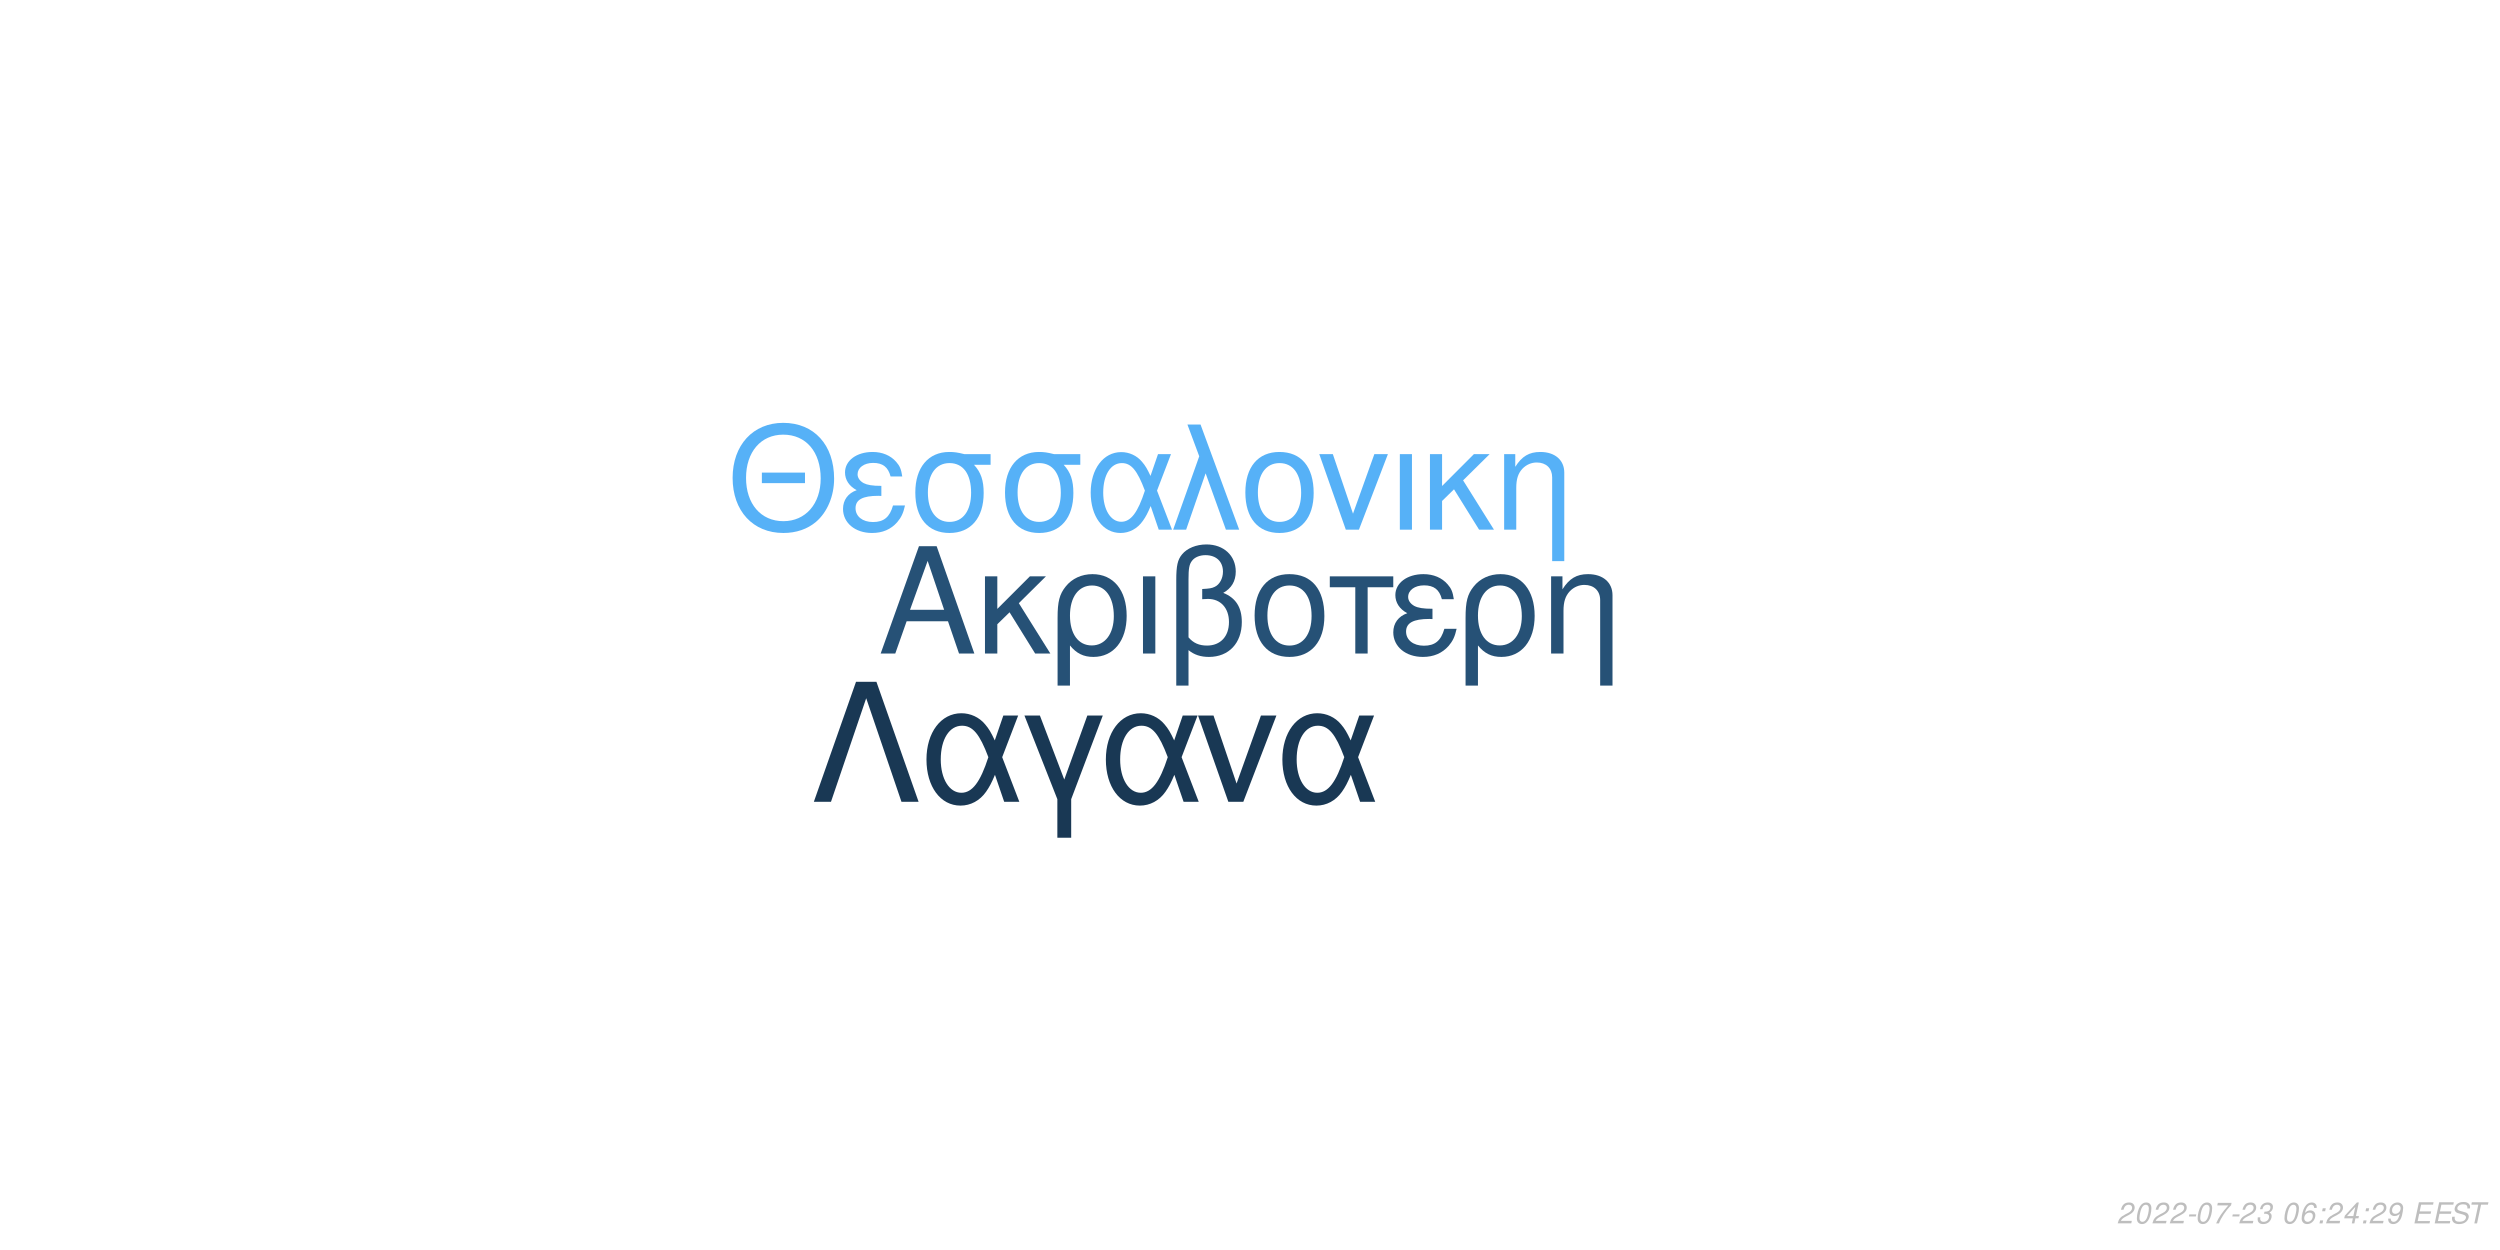
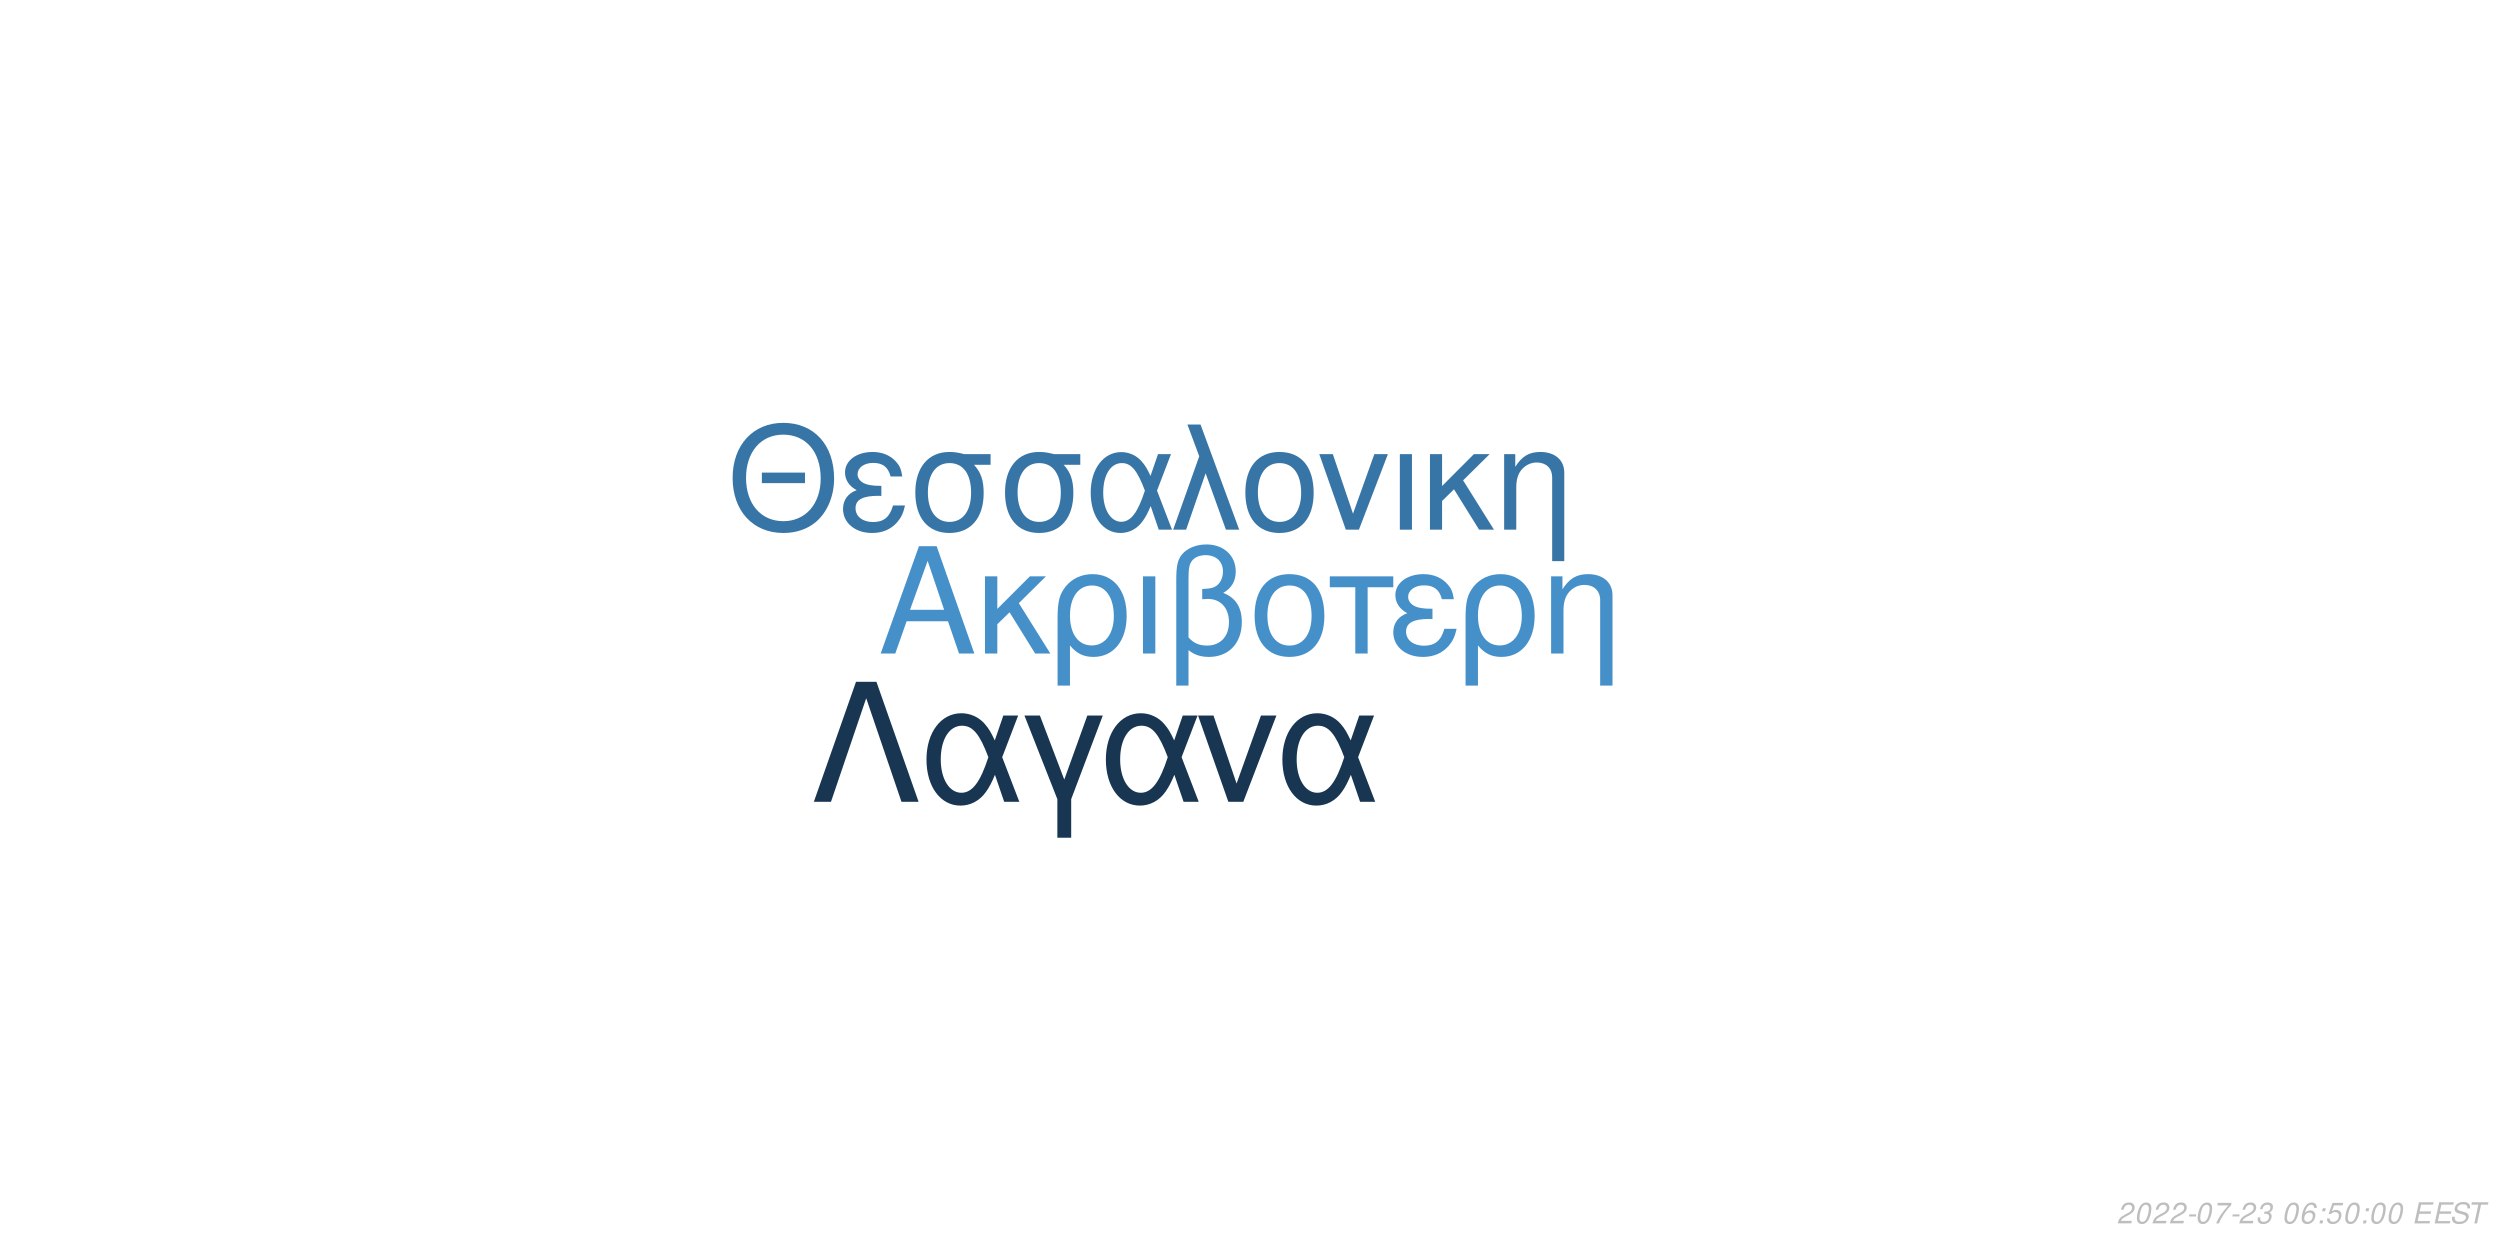
<svg xmlns="http://www.w3.org/2000/svg" xmlns:xlink="http://www.w3.org/1999/xlink" width="864pt" height="432pt" viewBox="0 0 864 432" version="1.1">
  <defs>
    <g>
      <symbol overflow="visible" id="glyph0-0">
        <path style="stroke:none;" d="" />
      </symbol>
      <symbol overflow="visible" id="glyph0-1">
        <path style="stroke:none;" d="M 24.125 -11.141 L 27.938 0 L 33.234 0 L 20.203 -37.094 L 14.094 -37.094 L 0.859 0 L 5.906 0 L 9.828 -11.141 Z M 22.797 -15.109 L 11 -15.109 L 17.094 -32.016 Z M 22.797 -15.109 " />
      </symbol>
      <symbol overflow="visible" id="glyph0-2">
        <path style="stroke:none;" d="M 7.172 -15.422 L 7.172 -26.672 L 2.906 -26.672 L 2.906 0 L 7.172 0 L 7.172 -10.125 L 11.406 -14.25 L 20.25 0 L 25.5 0 L 14.609 -17.406 L 23.969 -26.672 L 18.422 -26.672 Z M 7.172 -15.422 " />
      </symbol>
      <symbol overflow="visible" id="glyph0-3">
        <path style="stroke:none;" d="M 3 11.094 L 7.281 11.094 L 7.281 -2.797 C 9.516 -0.047 11.953 1.172 15.375 1.172 C 22.344 1.172 26.875 -4.422 26.875 -13.031 C 26.875 -21.891 22.297 -27.438 15.062 -27.438 C 11.297 -27.438 7.984 -25.906 5.797 -23.156 C 3.672 -20.516 3 -17.969 3 -12.359 Z M 14.906 -23.516 C 19.547 -23.516 22.438 -19.438 22.438 -12.922 C 22.438 -6.812 19.391 -2.797 14.812 -2.797 C 10.172 -2.797 7.281 -6.766 7.281 -13.125 C 7.281 -19.484 10.234 -23.516 14.906 -23.516 Z M 14.906 -23.516 " />
      </symbol>
      <symbol overflow="visible" id="glyph0-4">
        <path style="stroke:none;" d="M 3.516 0 L 7.781 0 L 7.781 -26.672 L 3.516 -26.672 Z M 3.516 0 " />
      </symbol>
      <symbol overflow="visible" id="glyph0-5">
        <path style="stroke:none;" d="M 4.016 11.094 L 8.25 11.094 L 8.25 -1.172 C 10.172 0.406 12.422 1.172 15.312 1.172 C 22.188 1.172 26.672 -3.609 26.672 -10.891 C 26.672 -15.984 24.578 -19.234 20.25 -20.969 C 23.109 -22.547 24.578 -25.031 24.578 -28.344 C 24.578 -33.844 20.406 -37.703 14.453 -37.703 C 10.938 -37.703 7.734 -36.391 6 -34.25 C 4.484 -32.422 4.016 -30.328 4.016 -25.391 Z M 8.25 -25.656 C 8.25 -29.359 8.5 -30.844 9.469 -32.062 C 10.375 -33.281 12.156 -34 14.094 -34 C 17.812 -34 20.156 -31.812 20.156 -28.297 C 20.156 -25.953 18.984 -23.812 17.297 -23.047 C 16.281 -22.547 15.469 -22.438 12.984 -22.297 L 12.984 -18.781 C 13.734 -18.828 14.344 -18.875 14.969 -18.875 C 19.344 -18.875 22.234 -15.719 22.234 -10.891 C 22.234 -5.906 19.281 -2.75 14.656 -2.75 C 11.953 -2.75 9.922 -3.609 8.25 -5.594 Z M 8.25 -25.656 " />
      </symbol>
      <symbol overflow="visible" id="glyph0-6">
        <path style="stroke:none;" d="M 14.094 -27.438 C 6.562 -27.438 2.094 -22.094 2.094 -13.125 C 2.094 -4.125 6.562 1.172 14.141 1.172 C 21.672 1.172 26.203 -4.172 26.203 -12.922 C 26.203 -22.188 21.828 -27.438 14.094 -27.438 Z M 14.141 -23.516 C 18.938 -23.516 21.781 -19.594 21.781 -12.984 C 21.781 -6.672 18.828 -2.75 14.141 -2.75 C 9.422 -2.75 6.516 -6.672 6.516 -13.125 C 6.516 -19.594 9.422 -23.516 14.141 -23.516 Z M 14.141 -23.516 " />
      </symbol>
      <symbol overflow="visible" id="glyph0-7">
        <path style="stroke:none;" d="M 7.891 0 L 12.156 0 L 12.156 -22.906 L 21.016 -22.906 L 21.016 -26.672 L -0.922 -26.672 L -0.922 -22.906 L 7.891 -22.906 Z M 7.891 0 " />
      </symbol>
      <symbol overflow="visible" id="glyph0-8">
        <path style="stroke:none;" d="M 14.562 -15.469 C 11.344 -15.469 9.562 -15.781 8.297 -16.438 C 6.922 -17.203 6.156 -18.328 6.156 -19.547 C 6.156 -21.891 8.453 -23.562 11.656 -23.562 C 15.062 -23.562 16.953 -22.094 17.812 -18.781 L 21.938 -18.781 C 21.578 -21.266 21.062 -22.5 19.797 -23.922 C 17.812 -26.203 14.906 -27.438 11.453 -27.438 C 5.797 -27.438 1.734 -24.375 1.734 -20.203 C 1.734 -17.609 3.156 -15.375 5.859 -13.938 C 2.797 -12.875 1.016 -10.484 1.016 -7.328 C 1.016 -2.391 5.297 1.172 11.25 1.172 C 14.969 1.172 17.906 -0.109 20.156 -2.641 C 21.578 -4.328 22.297 -5.797 22.906 -8.547 L 18.672 -8.547 C 17.5 -4.422 15.422 -2.703 11.609 -2.703 C 7.938 -2.703 5.438 -4.688 5.438 -7.578 C 5.438 -10.578 7.938 -11.953 13.484 -11.953 C 13.641 -11.953 14.094 -11.953 14.562 -11.906 Z M 14.562 -15.469 " />
      </symbol>
      <symbol overflow="visible" id="glyph0-9">
        <path style="stroke:none;" d="M 3.562 -26.672 L 3.562 0 L 7.844 0 L 7.844 -14.703 C 7.844 -17.906 8.5 -19.891 10.031 -21.531 C 11.406 -22.953 13.188 -23.719 15.062 -23.719 C 18.375 -23.719 20.516 -21.672 20.516 -18.469 L 20.516 11.094 L 24.781 11.094 L 24.781 -20.156 C 24.781 -24.578 21.469 -27.438 16.328 -27.438 C 12.359 -27.438 9.828 -25.906 7.484 -22.188 L 7.484 -26.672 Z M 3.562 -26.672 " />
      </symbol>
      <symbol overflow="visible" id="glyph1-0">
        <path style="stroke:none;" d="" />
      </symbol>
      <symbol overflow="visible" id="glyph1-1">
        <path style="stroke:none;" d="M 26.859 -19.734 L 11.953 -19.734 L 11.953 -16.094 L 26.859 -16.094 Z M 19.328 -36.922 C 8.922 -36.922 1.844 -29.25 1.844 -17.891 C 1.844 -6.484 8.875 1.141 19.391 1.141 C 23.812 1.141 27.703 -0.203 30.641 -2.688 C 34.578 -6.031 36.922 -11.656 36.922 -17.594 C 36.922 -29.297 30 -36.922 19.328 -36.922 Z M 19.328 -32.844 C 27.203 -32.844 32.281 -26.906 32.281 -17.688 C 32.281 -8.922 27.062 -2.938 19.391 -2.938 C 11.609 -2.938 6.484 -8.922 6.484 -17.891 C 6.484 -26.859 11.609 -32.844 19.328 -32.844 Z M 19.328 -32.844 " />
      </symbol>
      <symbol overflow="visible" id="glyph1-2">
        <path style="stroke:none;" d="M 14.25 -15.141 C 11.109 -15.141 9.375 -15.453 8.125 -16.094 C 6.781 -16.844 6.031 -17.938 6.031 -19.141 C 6.031 -21.422 8.266 -23.078 11.406 -23.078 C 14.75 -23.078 16.594 -21.625 17.438 -18.391 L 21.469 -18.391 C 21.125 -20.828 20.625 -22.031 19.391 -23.422 C 17.438 -25.656 14.594 -26.859 11.219 -26.859 C 5.688 -26.859 1.688 -23.875 1.688 -19.781 C 1.688 -17.234 3.094 -15.047 5.734 -13.656 C 2.734 -12.609 1 -10.266 1 -7.172 C 1 -2.344 5.188 1.141 11.016 1.141 C 14.656 1.141 17.547 -0.094 19.734 -2.594 C 21.125 -4.234 21.828 -5.688 22.422 -8.375 L 18.281 -8.375 C 17.141 -4.328 15.094 -2.641 11.359 -2.641 C 7.766 -2.641 5.328 -4.578 5.328 -7.422 C 5.328 -10.359 7.766 -11.703 13.203 -11.703 C 13.359 -11.703 13.797 -11.703 14.25 -11.656 Z M 14.25 -15.141 " />
      </symbol>
      <symbol overflow="visible" id="glyph1-3">
        <path style="stroke:none;" d="M 29 -26.109 L 19.938 -26.109 C 17.594 -26.703 16.438 -26.859 14.703 -26.859 C 7.469 -26.859 2.984 -21.469 2.984 -12.859 C 2.984 -4.031 7.375 1.141 14.797 1.141 C 22.172 1.141 26.609 -4.078 26.609 -12.656 C 26.609 -17.047 25.656 -19.828 23.266 -22.422 L 29 -22.422 Z M 14.797 -23.016 C 19.531 -23.016 22.266 -19.234 22.266 -12.75 C 22.266 -6.531 19.438 -2.688 14.797 -2.688 C 10.172 -2.688 7.328 -6.531 7.328 -12.859 C 7.328 -19.188 10.172 -23.016 14.797 -23.016 Z M 14.797 -23.016 " />
      </symbol>
      <symbol overflow="visible" id="glyph1-4">
        <path style="stroke:none;" d="M 29.344 -26.109 L 24.859 -26.109 L 22.266 -18.578 C 21.125 -21.031 20.484 -22.125 19.328 -23.469 C 17.547 -25.609 14.906 -26.812 12.156 -26.812 C 5.984 -26.812 1.594 -20.984 1.594 -12.812 C 1.594 -4.578 5.828 1.141 11.906 1.141 C 14.953 1.141 17.734 -0.344 19.625 -3.047 C 20.672 -4.531 21.281 -5.688 22.328 -8.172 L 25.109 0 L 29.703 0 L 24.516 -13.5 Z M 20.328 -13.5 C 17.891 -5.922 15.453 -2.734 12.156 -2.734 C 8.516 -2.734 5.922 -6.922 5.922 -12.812 C 5.922 -18.938 8.516 -23.016 12.359 -23.016 C 15.594 -23.016 17.688 -20.531 20.328 -13.5 Z M 20.328 -13.5 " />
      </symbol>
      <symbol overflow="visible" id="glyph1-5">
        <path style="stroke:none;" d="M 1.094 0 L 5.578 0 L 12.312 -19.484 L 19.328 0 L 23.922 0 L 10.562 -36.328 L 6.031 -36.328 L 10.109 -25.359 Z M 1.094 0 " />
      </symbol>
      <symbol overflow="visible" id="glyph1-6">
        <path style="stroke:none;" d="M 13.797 -26.859 C 6.422 -26.859 2.047 -21.625 2.047 -12.859 C 2.047 -4.031 6.422 1.141 13.859 1.141 C 21.234 1.141 25.656 -4.078 25.656 -12.656 C 25.656 -21.719 21.375 -26.859 13.797 -26.859 Z M 13.859 -23.016 C 18.531 -23.016 21.328 -19.188 21.328 -12.703 C 21.328 -6.531 18.438 -2.688 13.859 -2.688 C 9.219 -2.688 6.375 -6.531 6.375 -12.859 C 6.375 -19.188 9.219 -23.016 13.859 -23.016 Z M 13.859 -23.016 " />
      </symbol>
      <symbol overflow="visible" id="glyph1-7">
        <path style="stroke:none;" d="M 14.297 0 L 24.312 -26.109 L 19.625 -26.109 L 12.25 -5.531 L 5.281 -26.109 L 0.594 -26.109 L 9.766 0 Z M 14.297 0 " />
      </symbol>
      <symbol overflow="visible" id="glyph1-8">
        <path style="stroke:none;" d="M 3.438 0 L 7.625 0 L 7.625 -26.109 L 3.438 -26.109 Z M 3.438 0 " />
      </symbol>
      <symbol overflow="visible" id="glyph1-9">
        <path style="stroke:none;" d="M 7.031 -15.094 L 7.031 -26.109 L 2.844 -26.109 L 2.844 0 L 7.031 0 L 7.031 -9.922 L 11.156 -13.953 L 19.828 0 L 24.969 0 L 14.297 -17.047 L 23.469 -26.109 L 18.031 -26.109 Z M 7.031 -15.094 " />
      </symbol>
      <symbol overflow="visible" id="glyph1-10">
        <path style="stroke:none;" d="M 3.484 -26.109 L 3.484 0 L 7.672 0 L 7.672 -14.406 C 7.672 -17.547 8.328 -19.484 9.812 -21.078 C 11.156 -22.469 12.906 -23.219 14.75 -23.219 C 17.984 -23.219 20.078 -21.234 20.078 -18.094 L 20.078 10.859 L 24.266 10.859 L 24.266 -19.734 C 24.266 -24.062 21.031 -26.859 16 -26.859 C 12.109 -26.859 9.609 -25.359 7.328 -21.719 L 7.328 -26.109 Z M 3.484 -26.109 " />
      </symbol>
      <symbol overflow="visible" id="glyph2-0">
        <path style="stroke:none;" d="" />
      </symbol>
      <symbol overflow="visible" id="glyph2-1">
        <path style="stroke:none;" d="M 22.531 -41.484 L 15.484 -41.484 L 0.906 0 L 6.828 0 L 19 -35.797 L 31.188 0 L 37.109 0 Z M 22.531 -41.484 " />
      </symbol>
      <symbol overflow="visible" id="glyph2-2">
        <path style="stroke:none;" d="M 33.516 -29.812 L 28.391 -29.812 L 25.438 -21.219 C 24.125 -24.016 23.391 -25.266 22.078 -26.797 C 20.031 -29.25 17.016 -30.609 13.891 -30.609 C 6.828 -30.609 1.828 -23.953 1.828 -14.625 C 1.828 -5.234 6.656 1.312 13.594 1.312 C 17.078 1.312 20.266 -0.391 22.422 -3.469 C 23.609 -5.172 24.297 -6.484 25.5 -9.328 L 28.688 0 L 33.922 0 L 28 -15.422 Z M 23.219 -15.422 C 20.422 -6.766 17.641 -3.125 13.891 -3.125 C 9.734 -3.125 6.766 -7.906 6.766 -14.625 C 6.766 -21.625 9.734 -26.297 14.109 -26.297 C 17.812 -26.297 20.203 -23.453 23.219 -15.422 Z M 23.219 -15.422 " />
      </symbol>
      <symbol overflow="visible" id="glyph2-3">
        <path style="stroke:none;" d="M 12.062 12.406 L 16.844 12.406 L 16.844 -0.906 L 27.766 -29.812 L 22.422 -29.812 L 14.453 -7.688 L 6.031 -29.812 L 0.688 -29.812 L 12.062 -0.906 Z M 12.062 12.406 " />
      </symbol>
      <symbol overflow="visible" id="glyph2-4">
        <path style="stroke:none;" d="M 16.328 0 L 27.766 -29.812 L 22.422 -29.812 L 14 -6.312 L 6.031 -29.812 L 0.688 -29.812 L 11.156 0 Z M 16.328 0 " />
      </symbol>
      <symbol overflow="visible" id="glyph3-0">
        <path style="stroke:none;" d="" />
      </symbol>
      <symbol overflow="visible" id="glyph3-1">
        <path style="stroke:none;" d="M 5.234 -0.875 L 1.469 -0.875 C 1.641 -1.375 2.203 -1.891 3.109 -2.344 L 4.234 -2.938 C 5.562 -3.625 6.219 -4.469 6.219 -5.484 C 6.219 -5.938 6.062 -6.359 5.797 -6.656 C 5.469 -7.047 4.984 -7.234 4.312 -7.234 C 2.766 -7.234 1.891 -6.453 1.484 -4.734 L 2.375 -4.734 C 2.484 -5.188 2.609 -5.484 2.797 -5.75 C 3.094 -6.203 3.609 -6.453 4.188 -6.453 C 4.891 -6.453 5.344 -6.031 5.344 -5.375 C 5.344 -4.703 4.859 -4.094 4.016 -3.656 L 2.984 -3.125 C 1.234 -2.188 0.797 -1.656 0.344 -0.016 L 5.047 -0.016 Z M 5.234 -0.875 " />
      </symbol>
      <symbol overflow="visible" id="glyph3-2">
        <path style="stroke:none;" d="M 4.203 -7.234 C 3.375 -7.234 2.688 -6.812 2.125 -5.984 C 1.484 -5.047 0.984 -3.188 0.984 -1.734 C 0.984 -1.109 1.172 -0.562 1.484 -0.266 C 1.797 0.047 2.281 0.234 2.766 0.234 C 3.625 0.234 4.281 -0.156 4.859 -1.016 C 5.516 -1.953 6 -3.797 6 -5.266 C 6 -6.5 5.328 -7.234 4.203 -7.234 Z M 4.094 -6.453 C 4.734 -6.453 5.125 -5.984 5.125 -5.156 C 5.125 -4.203 4.781 -2.625 4.406 -1.812 C 3.984 -0.938 3.516 -0.547 2.875 -0.547 C 2.25 -0.547 1.875 -1.031 1.875 -1.828 C 1.875 -2.797 2.203 -4.344 2.594 -5.203 C 2.984 -6.047 3.453 -6.453 4.094 -6.453 Z M 4.094 -6.453 " />
      </symbol>
      <symbol overflow="visible" id="glyph3-3">
        <path style="stroke:none;" d="M 3.516 -3.125 L 1.125 -3.125 L 0.969 -2.406 L 3.359 -2.406 Z M 3.516 -3.125 " />
      </symbol>
      <symbol overflow="visible" id="glyph3-4">
        <path style="stroke:none;" d="M 6.703 -7.094 L 1.953 -7.094 L 1.766 -6.219 L 5.594 -6.219 C 3.344 -3.688 2.266 -2.109 1.375 0 L 2.344 0 C 3.031 -1.906 4.828 -4.594 6.547 -6.281 Z M 6.703 -7.094 " />
      </symbol>
      <symbol overflow="visible" id="glyph3-5">
        <path style="stroke:none;" d="M 2.922 -3.312 C 3.125 -3.344 3.234 -3.344 3.375 -3.344 C 4.203 -3.344 4.688 -3 4.688 -2.406 C 4.688 -1.312 3.906 -0.547 2.781 -0.547 C 2.047 -0.547 1.594 -0.938 1.594 -1.562 C 1.594 -1.719 1.609 -1.844 1.656 -2.094 L 0.766 -2.094 C 0.734 -1.797 0.719 -1.641 0.719 -1.469 C 0.719 -0.375 1.406 0.234 2.641 0.234 C 3.547 0.234 4.297 -0.078 4.812 -0.656 C 5.266 -1.156 5.562 -1.875 5.562 -2.547 C 5.562 -3.125 5.344 -3.453 4.797 -3.734 C 5.641 -4.234 6.016 -4.844 6.016 -5.734 C 6.016 -6.656 5.312 -7.234 4.203 -7.234 C 3.375 -7.234 2.672 -6.938 2.188 -6.375 C 1.891 -6.031 1.703 -5.641 1.516 -4.906 L 2.391 -4.906 C 2.5 -5.359 2.594 -5.594 2.734 -5.812 C 3.047 -6.234 3.516 -6.453 4.078 -6.453 C 4.734 -6.453 5.141 -6.125 5.141 -5.578 C 5.141 -5.188 5.016 -4.797 4.797 -4.547 C 4.516 -4.234 4 -4.062 3.266 -4.062 L 3.078 -4.062 Z M 2.922 -3.312 " />
      </symbol>
      <symbol overflow="visible" id="glyph3-6">
        <path style="stroke:none;" d="" />
      </symbol>
      <symbol overflow="visible" id="glyph3-7">
        <path style="stroke:none;" d="M 6.125 -5.344 L 6.141 -5.625 C 6.141 -6.609 5.453 -7.234 4.391 -7.234 C 3.438 -7.234 2.641 -6.719 2.016 -5.703 C 1.422 -4.781 0.938 -2.953 0.938 -1.688 C 0.938 -0.516 1.688 0.234 2.859 0.234 C 3.703 0.234 4.438 -0.156 5 -0.875 C 5.406 -1.422 5.672 -2.156 5.672 -2.766 C 5.672 -3.812 4.969 -4.5 3.906 -4.5 C 3.234 -4.5 2.672 -4.234 2.094 -3.625 C 2.406 -5.375 3.234 -6.453 4.25 -6.453 C 4.703 -6.453 5.062 -6.234 5.172 -5.844 C 5.203 -5.719 5.234 -5.578 5.25 -5.344 Z M 3.656 -3.734 C 4.344 -3.734 4.797 -3.281 4.797 -2.625 C 4.797 -1.469 3.984 -0.547 2.984 -0.547 C 2.297 -0.547 1.812 -1.047 1.812 -1.766 C 1.812 -2.859 2.625 -3.734 3.656 -3.734 Z M 3.656 -3.734 " />
      </symbol>
      <symbol overflow="visible" id="glyph3-8">
        <path style="stroke:none;" d="M 2.359 -1.031 L 1.312 -1.031 L 1.094 0 L 2.141 0 Z M 3.266 -5.234 L 2.219 -5.234 L 2 -4.203 L 3.047 -4.203 Z M 3.266 -5.234 " />
      </symbol>
      <symbol overflow="visible" id="glyph3-9">
-         <path style="stroke:none;" d="M 3.625 -1.75 L 3.266 0 L 4.141 0 L 4.516 -1.75 L 5.562 -1.75 L 5.734 -2.531 L 4.688 -2.531 L 5.688 -7.234 L 5.016 -7.234 L 0.844 -2.672 L 0.641 -1.75 Z M 3.797 -2.531 L 1.594 -2.531 L 4.469 -5.703 Z M 3.797 -2.531 " />
+         <path style="stroke:none;" d="M 6.297 -7.094 L 2.594 -7.094 L 1.234 -3.234 L 2.047 -3.234 C 2.656 -3.766 2.938 -3.906 3.531 -3.906 C 4.328 -3.906 4.797 -3.453 4.797 -2.688 C 4.797 -1.438 3.969 -0.547 2.828 -0.547 C 2.031 -0.547 1.609 -0.938 1.578 -1.734 L 0.703 -1.734 L 0.703 -1.516 C 0.703 -0.938 0.844 -0.547 1.188 -0.266 C 1.562 0.062 2.078 0.234 2.703 0.234 C 3.656 0.234 4.391 -0.156 4.984 -0.922 C 5.422 -1.5 5.672 -2.234 5.672 -2.953 C 5.672 -4 4.938 -4.672 3.812 -4.672 C 3.328 -4.672 2.906 -4.547 2.406 -4.234 L 3.109 -6.219 L 6.109 -6.219 Z M 6.297 -7.094 " />
      </symbol>
      <symbol overflow="visible" id="glyph3-10">
-         <path style="stroke:none;" d="M 0.844 -1.656 C 0.844 -1.547 0.844 -1.438 0.844 -1.375 C 0.844 -0.406 1.531 0.234 2.578 0.234 C 3.203 0.234 3.766 0.016 4.297 -0.438 C 4.938 -1 5.312 -1.656 5.594 -2.719 C 5.844 -3.672 6.016 -4.766 6.016 -5.375 C 6.016 -5.844 5.844 -6.328 5.547 -6.656 C 5.203 -7.031 4.703 -7.234 4.062 -7.234 C 2.516 -7.234 1.297 -5.938 1.297 -4.266 C 1.297 -3.203 1.984 -2.547 3.047 -2.547 C 3.484 -2.547 3.953 -2.672 4.281 -2.891 C 4.406 -2.984 4.547 -3.078 4.828 -3.344 C 4.438 -1.484 3.703 -0.547 2.703 -0.547 C 2.109 -0.547 1.719 -0.938 1.719 -1.547 L 1.719 -1.656 Z M 3.953 -6.453 C 4.625 -6.453 5.141 -5.953 5.141 -5.281 C 5.141 -4.188 4.312 -3.312 3.297 -3.312 C 2.594 -3.312 2.172 -3.734 2.172 -4.453 C 2.172 -5.562 2.984 -6.453 3.953 -6.453 Z M 3.953 -6.453 " />
+         <path style="stroke:none;" d="M 2.547 -3.312 L 6.5 -3.312 L 6.688 -4.141 L 2.719 -4.141 L 3.219 -6.469 L 7.344 -6.469 L 7.516 -7.297 L 2.453 -7.297 L 0.906 0 L 6.125 0 L 6.297 -0.812 L 2.016 -0.812 Z M 2.547 -3.312 " />
      </symbol>
      <symbol overflow="visible" id="glyph3-11">
-         <path style="stroke:none;" d="M 2.547 -3.312 L 6.5 -3.312 L 6.688 -4.141 L 2.719 -4.141 L 3.219 -6.469 L 7.344 -6.469 L 7.516 -7.297 L 2.453 -7.297 L 0.906 0 L 6.125 0 L 6.297 -0.812 L 2.016 -0.812 Z M 2.547 -3.312 " />
+         <path style="stroke:none;" d="M 7.062 -5.156 C 7.125 -5.438 7.141 -5.562 7.141 -5.703 C 7.141 -6.156 6.938 -6.594 6.594 -6.891 C 6.188 -7.25 5.656 -7.406 4.875 -7.406 C 3.844 -7.406 3.047 -7.125 2.5 -6.562 C 2.094 -6.141 1.781 -5.438 1.781 -4.922 C 1.781 -4.297 2.219 -3.766 2.891 -3.562 L 4.594 -3.094 C 5.406 -2.859 5.734 -2.578 5.734 -2.094 C 5.734 -1.781 5.547 -1.406 5.266 -1.141 C 4.844 -0.766 4.266 -0.578 3.453 -0.578 C 2.328 -0.578 1.812 -0.984 1.812 -1.906 C 1.812 -2.047 1.812 -2.125 1.844 -2.312 L 0.984 -2.312 C 0.906 -2.062 0.891 -1.906 0.891 -1.688 C 0.891 -0.484 1.797 0.234 3.297 0.234 C 4.359 0.234 5.234 -0.062 5.812 -0.609 C 6.344 -1.078 6.688 -1.797 6.688 -2.375 C 6.688 -2.641 6.609 -2.906 6.453 -3.156 C 6.234 -3.5 5.938 -3.703 5.469 -3.828 L 3.75 -4.312 C 2.984 -4.547 2.734 -4.734 2.734 -5.188 C 2.734 -5.547 2.875 -5.844 3.188 -6.109 C 3.547 -6.438 4.031 -6.594 4.703 -6.594 C 5.266 -6.594 5.688 -6.484 5.906 -6.297 C 6.094 -6.125 6.219 -5.797 6.219 -5.516 C 6.219 -5.422 6.203 -5.344 6.188 -5.156 Z M 7.062 -5.156 " />
      </symbol>
      <symbol overflow="visible" id="glyph3-12">
-         <path style="stroke:none;" d="M 7.062 -5.156 C 7.125 -5.438 7.141 -5.562 7.141 -5.703 C 7.141 -6.156 6.938 -6.594 6.594 -6.891 C 6.188 -7.25 5.656 -7.406 4.875 -7.406 C 3.844 -7.406 3.047 -7.125 2.5 -6.562 C 2.094 -6.141 1.781 -5.438 1.781 -4.922 C 1.781 -4.297 2.219 -3.766 2.891 -3.562 L 4.594 -3.094 C 5.406 -2.859 5.734 -2.578 5.734 -2.094 C 5.734 -1.781 5.547 -1.406 5.266 -1.141 C 4.844 -0.766 4.266 -0.578 3.453 -0.578 C 2.328 -0.578 1.812 -0.984 1.812 -1.906 C 1.812 -2.047 1.812 -2.125 1.844 -2.312 L 0.984 -2.312 C 0.906 -2.062 0.891 -1.906 0.891 -1.688 C 0.891 -0.484 1.797 0.234 3.297 0.234 C 4.359 0.234 5.234 -0.062 5.812 -0.609 C 6.344 -1.078 6.688 -1.797 6.688 -2.375 C 6.688 -2.641 6.609 -2.906 6.453 -3.156 C 6.234 -3.5 5.938 -3.703 5.469 -3.828 L 3.75 -4.312 C 2.984 -4.547 2.734 -4.734 2.734 -5.188 C 2.734 -5.547 2.875 -5.844 3.188 -6.109 C 3.547 -6.438 4.031 -6.594 4.703 -6.594 C 5.266 -6.594 5.688 -6.484 5.906 -6.297 C 6.094 -6.125 6.219 -5.797 6.219 -5.516 C 6.219 -5.422 6.203 -5.344 6.188 -5.156 Z M 7.062 -5.156 " />
-       </symbol>
-       <symbol overflow="visible" id="glyph3-13">
        <path style="stroke:none;" d="M 4.938 -6.469 L 7.312 -6.469 L 7.484 -7.297 L 1.75 -7.297 L 1.578 -6.469 L 3.984 -6.469 L 2.609 0 L 3.547 0 Z M 4.938 -6.469 " />
      </symbol>
    </g>
  </defs>
  <g id="surface1">
    <rect x="0" y="0" width="864" height="432" style="fill:rgb(100%,100%,100%);fill-opacity:1;stroke:none;" />
-     <g style="fill:rgb(14.902%,31.765%,46.275%);fill-opacity:1;">
+     <g style="fill:rgb(27.451%,56.471%,79.216%);fill-opacity:1;">
      <use xlink:href="#glyph0-1" x="303.5" y="225.861" />
      <use xlink:href="#glyph0-2" x="337.5" y="225.861" />
      <use xlink:href="#glyph0-3" x="362.5" y="225.861" />
      <use xlink:href="#glyph0-4" x="391.5" y="225.861" />
      <use xlink:href="#glyph0-5" x="402.5" y="225.861" />
      <use xlink:href="#glyph0-6" x="431.5" y="225.861" />
      <use xlink:href="#glyph0-7" x="460.5" y="225.861" />
      <use xlink:href="#glyph0-8" x="480.5" y="225.861" />
      <use xlink:href="#glyph0-3" x="503.5" y="225.861" />
      <use xlink:href="#glyph0-9" x="532.5" y="225.861" />
    </g>
-     <g style="fill:rgb(33.725%,69.412%,96.863%);fill-opacity:1;">
+     <g style="fill:rgb(21.961%,45.882%,65.49%);fill-opacity:1;">
      <use xlink:href="#glyph1-1" x="251.348" y="183.058" />
      <use xlink:href="#glyph1-2" x="290.348" y="183.058" />
      <use xlink:href="#glyph1-3" x="313.348" y="183.058" />
      <use xlink:href="#glyph1-3" x="344.348" y="183.058" />
      <use xlink:href="#glyph1-4" x="375.348" y="183.058" />
      <use xlink:href="#glyph1-5" x="404.348" y="183.058" />
      <use xlink:href="#glyph1-6" x="428.348" y="183.058" />
      <use xlink:href="#glyph1-7" x="455.348" y="183.058" />
      <use xlink:href="#glyph1-8" x="480.348" y="183.058" />
      <use xlink:href="#glyph1-9" x="491.348" y="183.058" />
      <use xlink:href="#glyph1-10" x="516.348" y="183.058" />
    </g>
-     <g style="fill:rgb(9.804%,21.961%,32.941%);fill-opacity:1;">
+     <g style="fill:rgb(9.412%,21.176%,31.765%);fill-opacity:1;">
      <use xlink:href="#glyph2-1" x="280.359" y="277.105" />
      <use xlink:href="#glyph2-2" x="318.359" y="277.105" />
      <use xlink:href="#glyph2-3" x="353.359" y="277.105" />
      <use xlink:href="#glyph2-2" x="380.359" y="277.105" />
      <use xlink:href="#glyph2-4" x="413.359" y="277.105" />
      <use xlink:href="#glyph2-2" x="441.359" y="277.105" />
    </g>
    <g style="fill:rgb(74.51%,74.51%,74.51%);fill-opacity:1;">
      <use xlink:href="#glyph3-1" x="731.52" y="422.81" />
      <use xlink:href="#glyph3-2" x="737.52" y="422.81" />
      <use xlink:href="#glyph3-1" x="743.52" y="422.81" />
      <use xlink:href="#glyph3-1" x="749.52" y="422.81" />
      <use xlink:href="#glyph3-3" x="755.52" y="422.81" />
      <use xlink:href="#glyph3-2" x="758.52" y="422.81" />
      <use xlink:href="#glyph3-4" x="764.52" y="422.81" />
      <use xlink:href="#glyph3-3" x="770.52" y="422.81" />
      <use xlink:href="#glyph3-1" x="773.52" y="422.81" />
      <use xlink:href="#glyph3-5" x="779.52" y="422.81" />
      <use xlink:href="#glyph3-6" x="785.52" y="422.81" />
      <use xlink:href="#glyph3-2" x="788.52" y="422.81" />
      <use xlink:href="#glyph3-7" x="794.52" y="422.81" />
      <use xlink:href="#glyph3-8" x="800.52" y="422.81" />
-       <use xlink:href="#glyph3-1" x="803.52" y="422.81" />
-       <use xlink:href="#glyph3-9" x="809.52" y="422.81" />
+       <use xlink:href="#glyph3-9" x="803.52" y="422.81" />
+       <use xlink:href="#glyph3-2" x="809.52" y="422.81" />
      <use xlink:href="#glyph3-8" x="815.52" y="422.81" />
-       <use xlink:href="#glyph3-1" x="818.52" y="422.81" />
-       <use xlink:href="#glyph3-10" x="824.52" y="422.81" />
+       <use xlink:href="#glyph3-2" x="818.52" y="422.81" />
+       <use xlink:href="#glyph3-2" x="824.52" y="422.81" />
      <use xlink:href="#glyph3-6" x="830.52" y="422.81" />
-       <use xlink:href="#glyph3-11" x="833.52" y="422.81" />
-       <use xlink:href="#glyph3-11" x="840.52" y="422.81" />
-       <use xlink:href="#glyph3-12" x="846.52" y="422.81" />
-       <use xlink:href="#glyph3-13" x="852.52" y="422.81" />
+       <use xlink:href="#glyph3-10" x="833.52" y="422.81" />
+       <use xlink:href="#glyph3-10" x="840.52" y="422.81" />
+       <use xlink:href="#glyph3-11" x="846.52" y="422.81" />
+       <use xlink:href="#glyph3-12" x="852.52" y="422.81" />
    </g>
  </g>
</svg>
